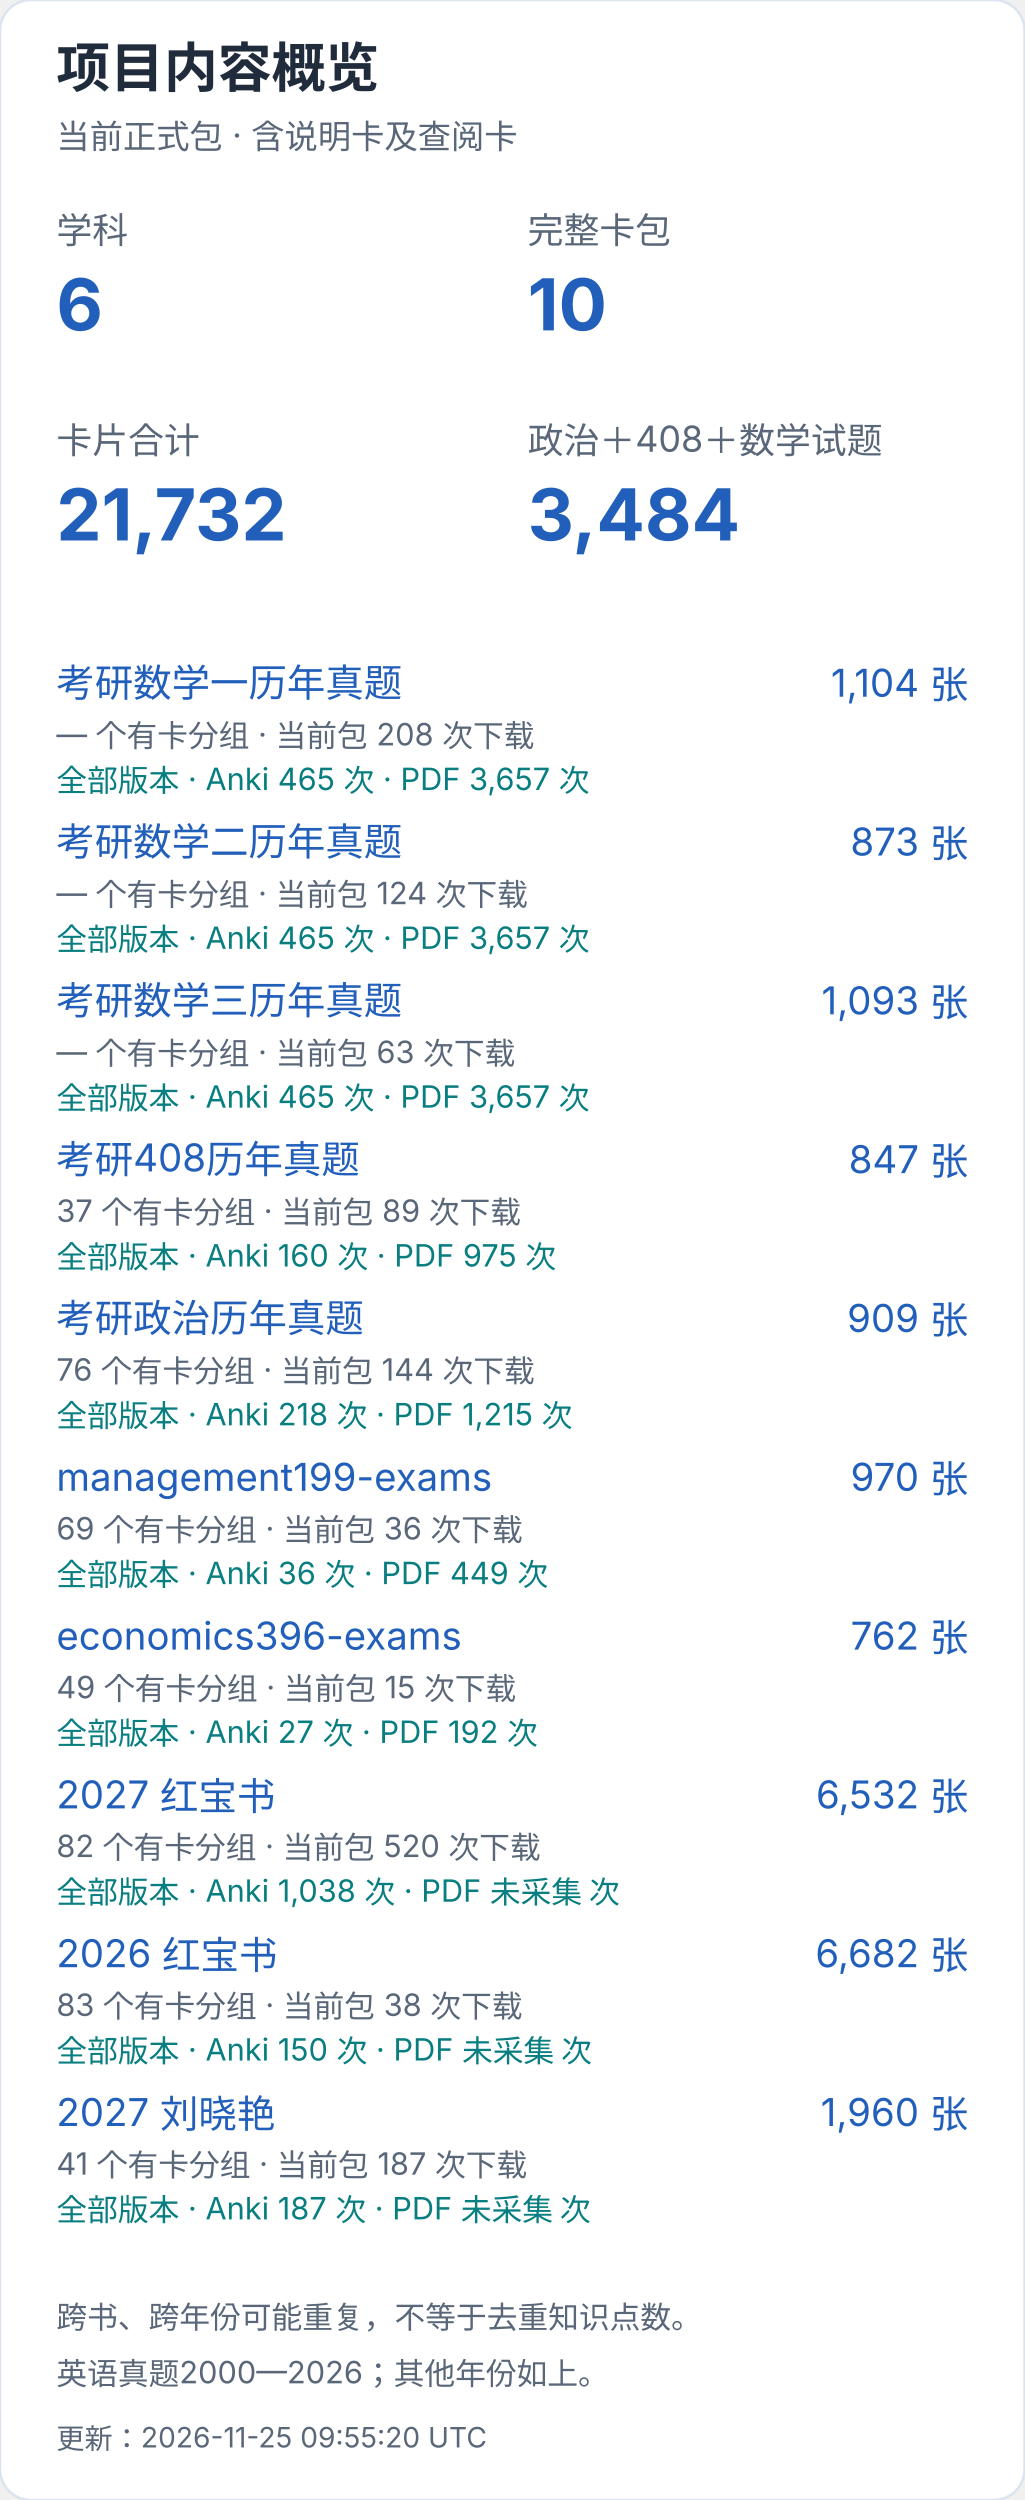
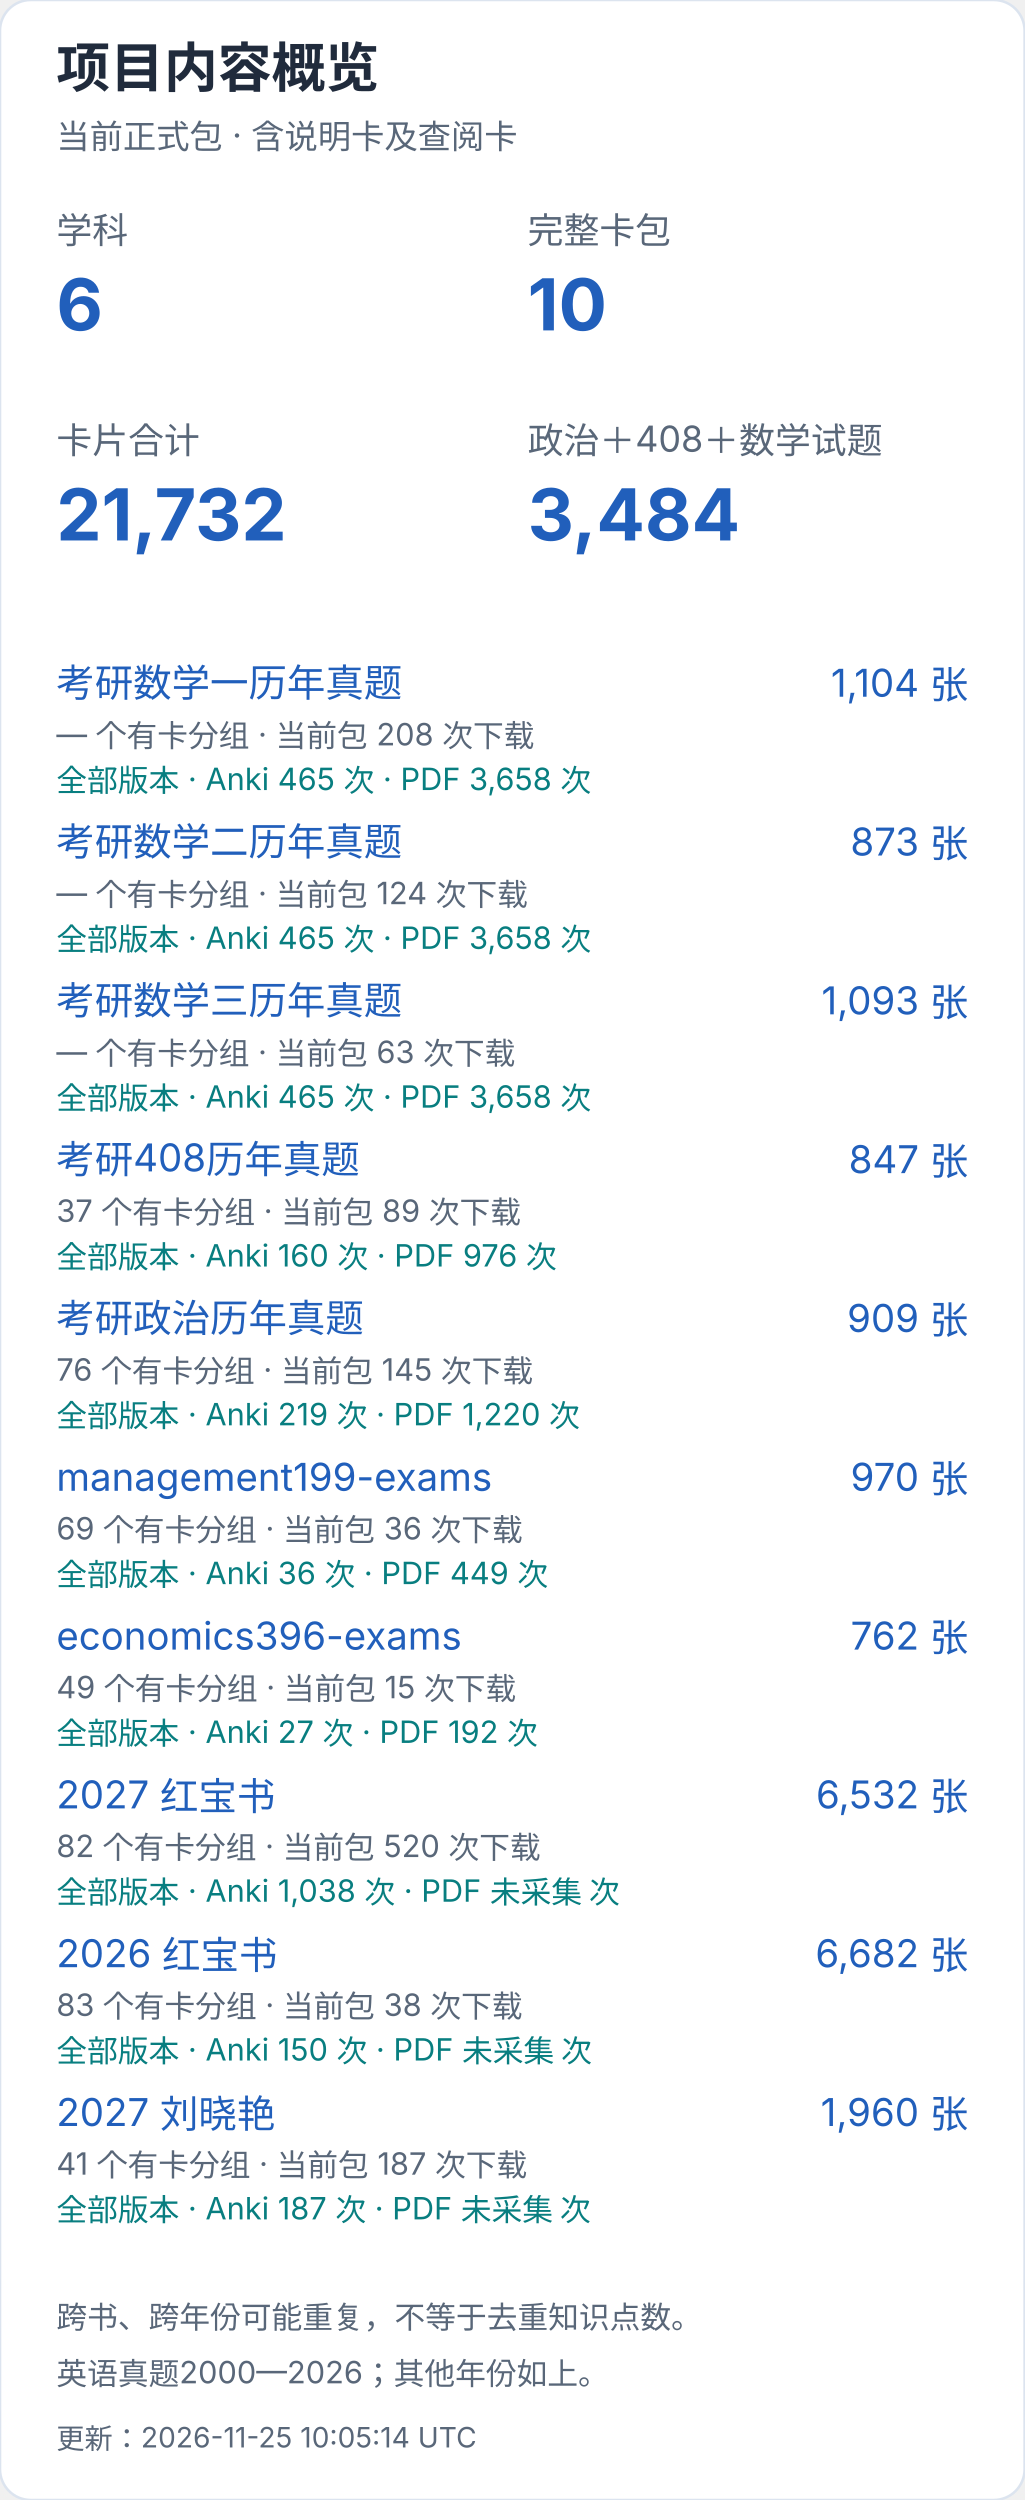
<svg xmlns="http://www.w3.org/2000/svg" width="400" height="976" viewBox="0 0 400 976" role="img" aria-label="项目内容概览（手机）">
  <style>text{font-family:-apple-system,BlinkMacSystemFont,"Segoe UI","PingFang SC","Microsoft YaHei",sans-serif;font-variant-numeric:tabular-nums}</style>
  <rect width="400" height="976" rx="12" fill="white" stroke="#dce4ef" />
  <text x="22" y="34" font-size="21" fill="#202b3c" font-weight="650" text-anchor="start">项目内容概览</text>
  <text x="22" y="58" font-size="13" fill="#596779" font-weight="400" text-anchor="start">当前正式包 · 含说明卡及查阅卡</text>
  <text x="22" y="95" font-size="14" fill="#596779" font-weight="400" text-anchor="start">学科</text>
  <text x="22" y="129" font-size="28" fill="#215fbb" font-weight="650" text-anchor="start">6</text>
  <text x="206" y="95" font-size="14" fill="#596779" font-weight="400" text-anchor="start">完整卡包</text>
  <text x="206" y="129" font-size="28" fill="#215fbb" font-weight="650" text-anchor="start">10</text>
  <text x="22" y="177" font-size="14" fill="#596779" font-weight="400" text-anchor="start">卡片合计</text>
  <text x="22" y="211" font-size="28" fill="#215fbb" font-weight="650" text-anchor="start">21,732</text>
  <text x="206" y="177" font-size="14" fill="#596779" font-weight="400" text-anchor="start">政治＋408＋数学试题</text>
  <text x="206" y="211" font-size="28" fill="#215fbb" font-weight="650" text-anchor="start">3,484</text>
  <a href="https://github.com/CHNragdoll/anki-pipeline/releases/tag/math-exams">
    <text x="22" y="272" font-size="15" fill="#215fbb" font-weight="400" text-anchor="start">考研数学一历年真题</text>
  </a>
  <text x="378" y="272" font-size="15" fill="#215fbb" font-weight="400" text-anchor="end">1,104 张</text>
  <text x="22" y="291" font-size="12" fill="#596779" font-weight="400" text-anchor="start">— 个有卡分组 · 当前包 208 次下载</text>
-   <text x="22" y="309" font-size="12" fill="#087e80" font-weight="400" text-anchor="start">全部版本 · Anki 465 次 · PDF 3,657 次</text>
+   <text x="22" y="309" font-size="12" fill="#087e80" font-weight="400" text-anchor="start">全部版本 · Anki 465 次 · PDF 3,658 次</text>
  <a href="https://github.com/CHNragdoll/anki-pipeline/releases/tag/math-exams">
    <text x="22" y="334" font-size="15" fill="#215fbb" font-weight="400" text-anchor="start">考研数学二历年真题</text>
  </a>
  <text x="378" y="334" font-size="15" fill="#215fbb" font-weight="400" text-anchor="end">873 张</text>
  <text x="22" y="353" font-size="12" fill="#596779" font-weight="400" text-anchor="start">— 个有卡分组 · 当前包 124 次下载</text>
-   <text x="22" y="371" font-size="12" fill="#087e80" font-weight="400" text-anchor="start">全部版本 · Anki 465 次 · PDF 3,657 次</text>
+   <text x="22" y="371" font-size="12" fill="#087e80" font-weight="400" text-anchor="start">全部版本 · Anki 465 次 · PDF 3,658 次</text>
  <a href="https://github.com/CHNragdoll/anki-pipeline/releases/tag/math-exams">
    <text x="22" y="396" font-size="15" fill="#215fbb" font-weight="400" text-anchor="start">考研数学三历年真题</text>
  </a>
  <text x="378" y="396" font-size="15" fill="#215fbb" font-weight="400" text-anchor="end">1,093 张</text>
  <text x="22" y="415" font-size="12" fill="#596779" font-weight="400" text-anchor="start">— 个有卡分组 · 当前包 63 次下载</text>
-   <text x="22" y="433" font-size="12" fill="#087e80" font-weight="400" text-anchor="start">全部版本 · Anki 465 次 · PDF 3,657 次</text>
+   <text x="22" y="433" font-size="12" fill="#087e80" font-weight="400" text-anchor="start">全部版本 · Anki 465 次 · PDF 3,658 次</text>
  <a href="https://github.com/CHNragdoll/anki-pipeline/releases/tag/cs408-exams">
    <text x="22" y="458" font-size="15" fill="#215fbb" font-weight="400" text-anchor="start">考研408历年真题</text>
  </a>
  <text x="378" y="458" font-size="15" fill="#215fbb" font-weight="400" text-anchor="end">847 张</text>
  <text x="22" y="477" font-size="12" fill="#596779" font-weight="400" text-anchor="start">37 个有卡分组 · 当前包 89 次下载</text>
-   <text x="22" y="495" font-size="12" fill="#087e80" font-weight="400" text-anchor="start">全部版本 · Anki 160 次 · PDF 975 次</text>
+   <text x="22" y="495" font-size="12" fill="#087e80" font-weight="400" text-anchor="start">全部版本 · Anki 160 次 · PDF 976 次</text>
  <a href="https://github.com/CHNragdoll/anki-pipeline/releases/tag/politics-exams">
    <text x="22" y="520" font-size="15" fill="#215fbb" font-weight="400" text-anchor="start">考研政治历年真题</text>
  </a>
  <text x="378" y="520" font-size="15" fill="#215fbb" font-weight="400" text-anchor="end">909 张</text>
-   <text x="22" y="539" font-size="12" fill="#596779" font-weight="400" text-anchor="start">76 个有卡分组 · 当前包 144 次下载</text>
-   <text x="22" y="557" font-size="12" fill="#087e80" font-weight="400" text-anchor="start">全部版本 · Anki 218 次 · PDF 1,215 次</text>
+   <text x="22" y="539" font-size="12" fill="#596779" font-weight="400" text-anchor="start">76 个有卡分组 · 当前包 145 次下载</text>
+   <text x="22" y="557" font-size="12" fill="#087e80" font-weight="400" text-anchor="start">全部版本 · Anki 219 次 · PDF 1,220 次</text>
  <a href="https://github.com/CHNragdoll/anki-pipeline/releases/tag/management199-exams">
    <text x="22" y="582" font-size="15" fill="#215fbb" font-weight="400" text-anchor="start">management199-exams</text>
  </a>
  <text x="378" y="582" font-size="15" fill="#215fbb" font-weight="400" text-anchor="end">970 张</text>
  <text x="22" y="601" font-size="12" fill="#596779" font-weight="400" text-anchor="start">69 个有卡分组 · 当前包 36 次下载</text>
  <text x="22" y="619" font-size="12" fill="#087e80" font-weight="400" text-anchor="start">全部版本 · Anki 36 次 · PDF 449 次</text>
  <a href="https://github.com/CHNragdoll/anki-pipeline/releases/tag/economics396-exams">
    <text x="22" y="644" font-size="15" fill="#215fbb" font-weight="400" text-anchor="start">economics396-exams</text>
  </a>
  <text x="378" y="644" font-size="15" fill="#215fbb" font-weight="400" text-anchor="end">762 张</text>
  <text x="22" y="663" font-size="12" fill="#596779" font-weight="400" text-anchor="start">49 个有卡分组 · 当前包 15 次下载</text>
  <text x="22" y="681" font-size="12" fill="#087e80" font-weight="400" text-anchor="start">全部版本 · Anki 27 次 · PDF 192 次</text>
  <a href="https://github.com/CHNragdoll/anki-pipeline/releases/tag/redbook-2027.10.06">
    <text x="22" y="706" font-size="15" fill="#215fbb" font-weight="400" text-anchor="start">2027 红宝书</text>
  </a>
  <text x="378" y="706" font-size="15" fill="#215fbb" font-weight="400" text-anchor="end">6,532 张</text>
  <text x="22" y="725" font-size="12" fill="#596779" font-weight="400" text-anchor="start">82 个有卡分组 · 当前包 520 次下载</text>
  <text x="22" y="743" font-size="12" fill="#087e80" font-weight="400" text-anchor="start">全部版本 · Anki 1,038 次 · PDF 未采集 次</text>
  <a href="https://github.com/CHNragdoll/anki-pipeline/releases/tag/redbook-2026.10.06">
    <text x="22" y="768" font-size="15" fill="#215fbb" font-weight="400" text-anchor="start">2026 红宝书</text>
  </a>
  <text x="378" y="768" font-size="15" fill="#215fbb" font-weight="400" text-anchor="end">6,682 张</text>
  <text x="22" y="787" font-size="12" fill="#596779" font-weight="400" text-anchor="start">83 个有卡分组 · 当前包 38 次下载</text>
  <text x="22" y="805" font-size="12" fill="#087e80" font-weight="400" text-anchor="start">全部版本 · Anki 150 次 · PDF 未采集 次</text>
  <a href="https://github.com/CHNragdoll/anki-pipeline/releases/tag/v3.0.1">
    <text x="22" y="830" font-size="15" fill="#215fbb" font-weight="400" text-anchor="start">2027 刘晓艳</text>
  </a>
  <text x="378" y="830" font-size="15" fill="#215fbb" font-weight="400" text-anchor="end">1,960 张</text>
  <text x="22" y="849" font-size="12" fill="#596779" font-weight="400" text-anchor="start">41 个有卡分组 · 当前包 187 次下载</text>
  <text x="22" y="867" font-size="12" fill="#087e80" font-weight="400" text-anchor="start">全部版本 · Anki 187 次 · PDF 未采集 次</text>
  <text x="22" y="909" font-size="12" fill="#596779" font-weight="400" text-anchor="start">跨书、跨年份可能重复，不等于去重知识点数。</text>
  <text x="22" y="931" font-size="12" fill="#596779" font-weight="400" text-anchor="start">英语真题2000—2026；其他年份如上。</text>
-   <text x="22" y="956" font-size="11" fill="#596779" font-weight="400" text-anchor="start">更新：2026-11-25 09:55:20 UTC</text>
+   <text x="22" y="956" font-size="11" fill="#596779" font-weight="400" text-anchor="start">更新：2026-11-25 10:05:14 UTC</text>
</svg>
